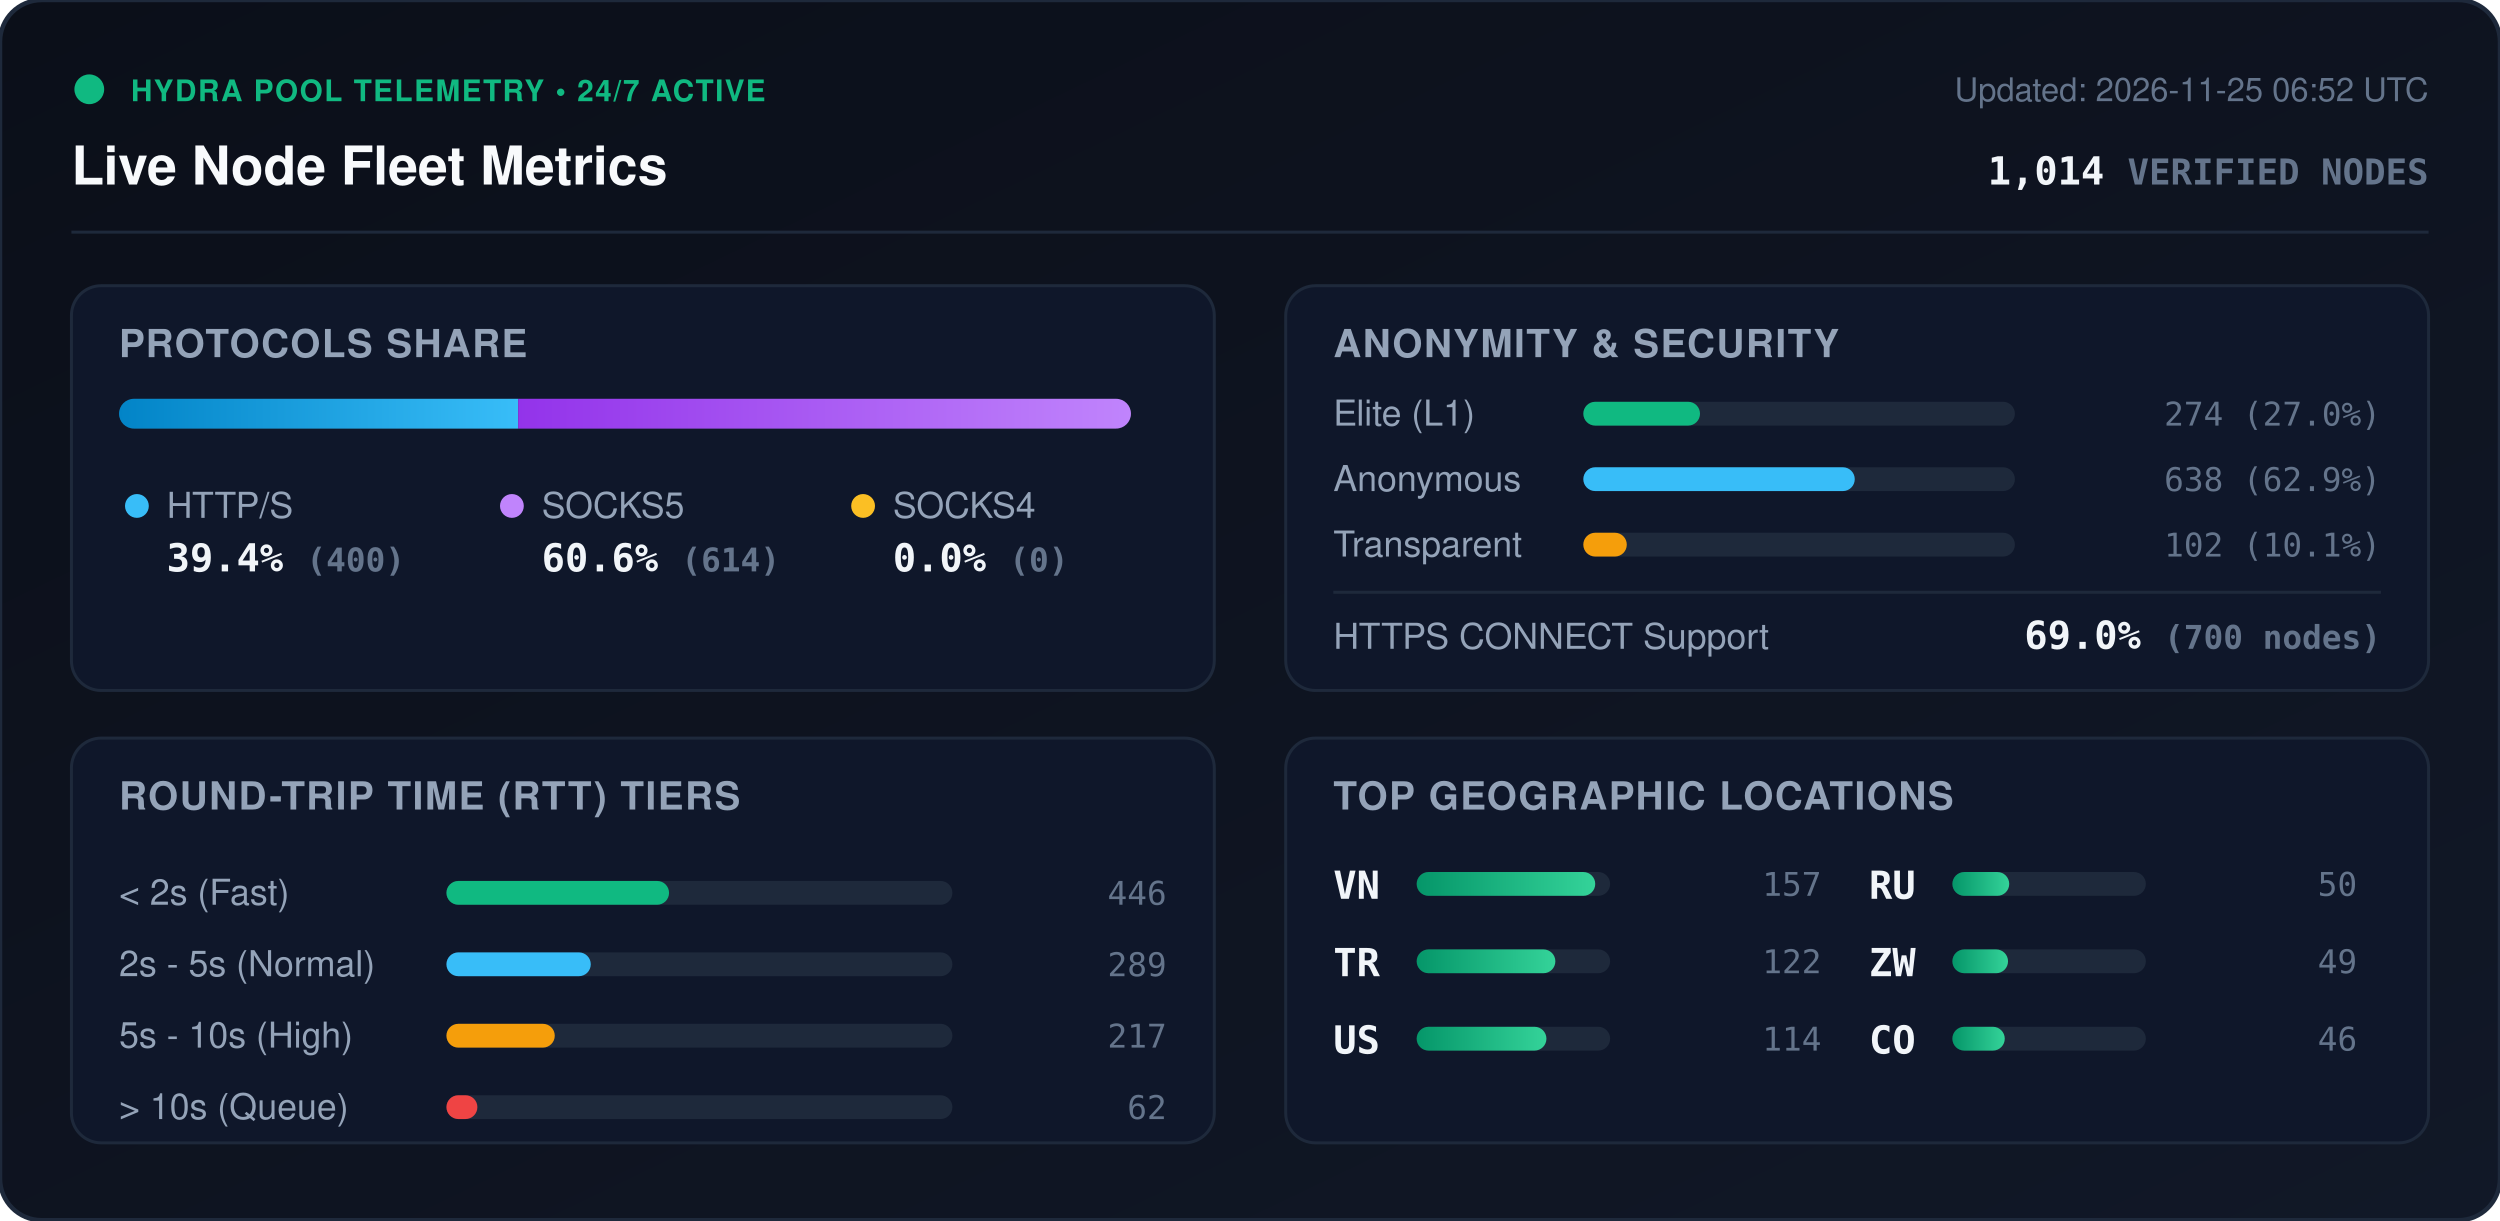
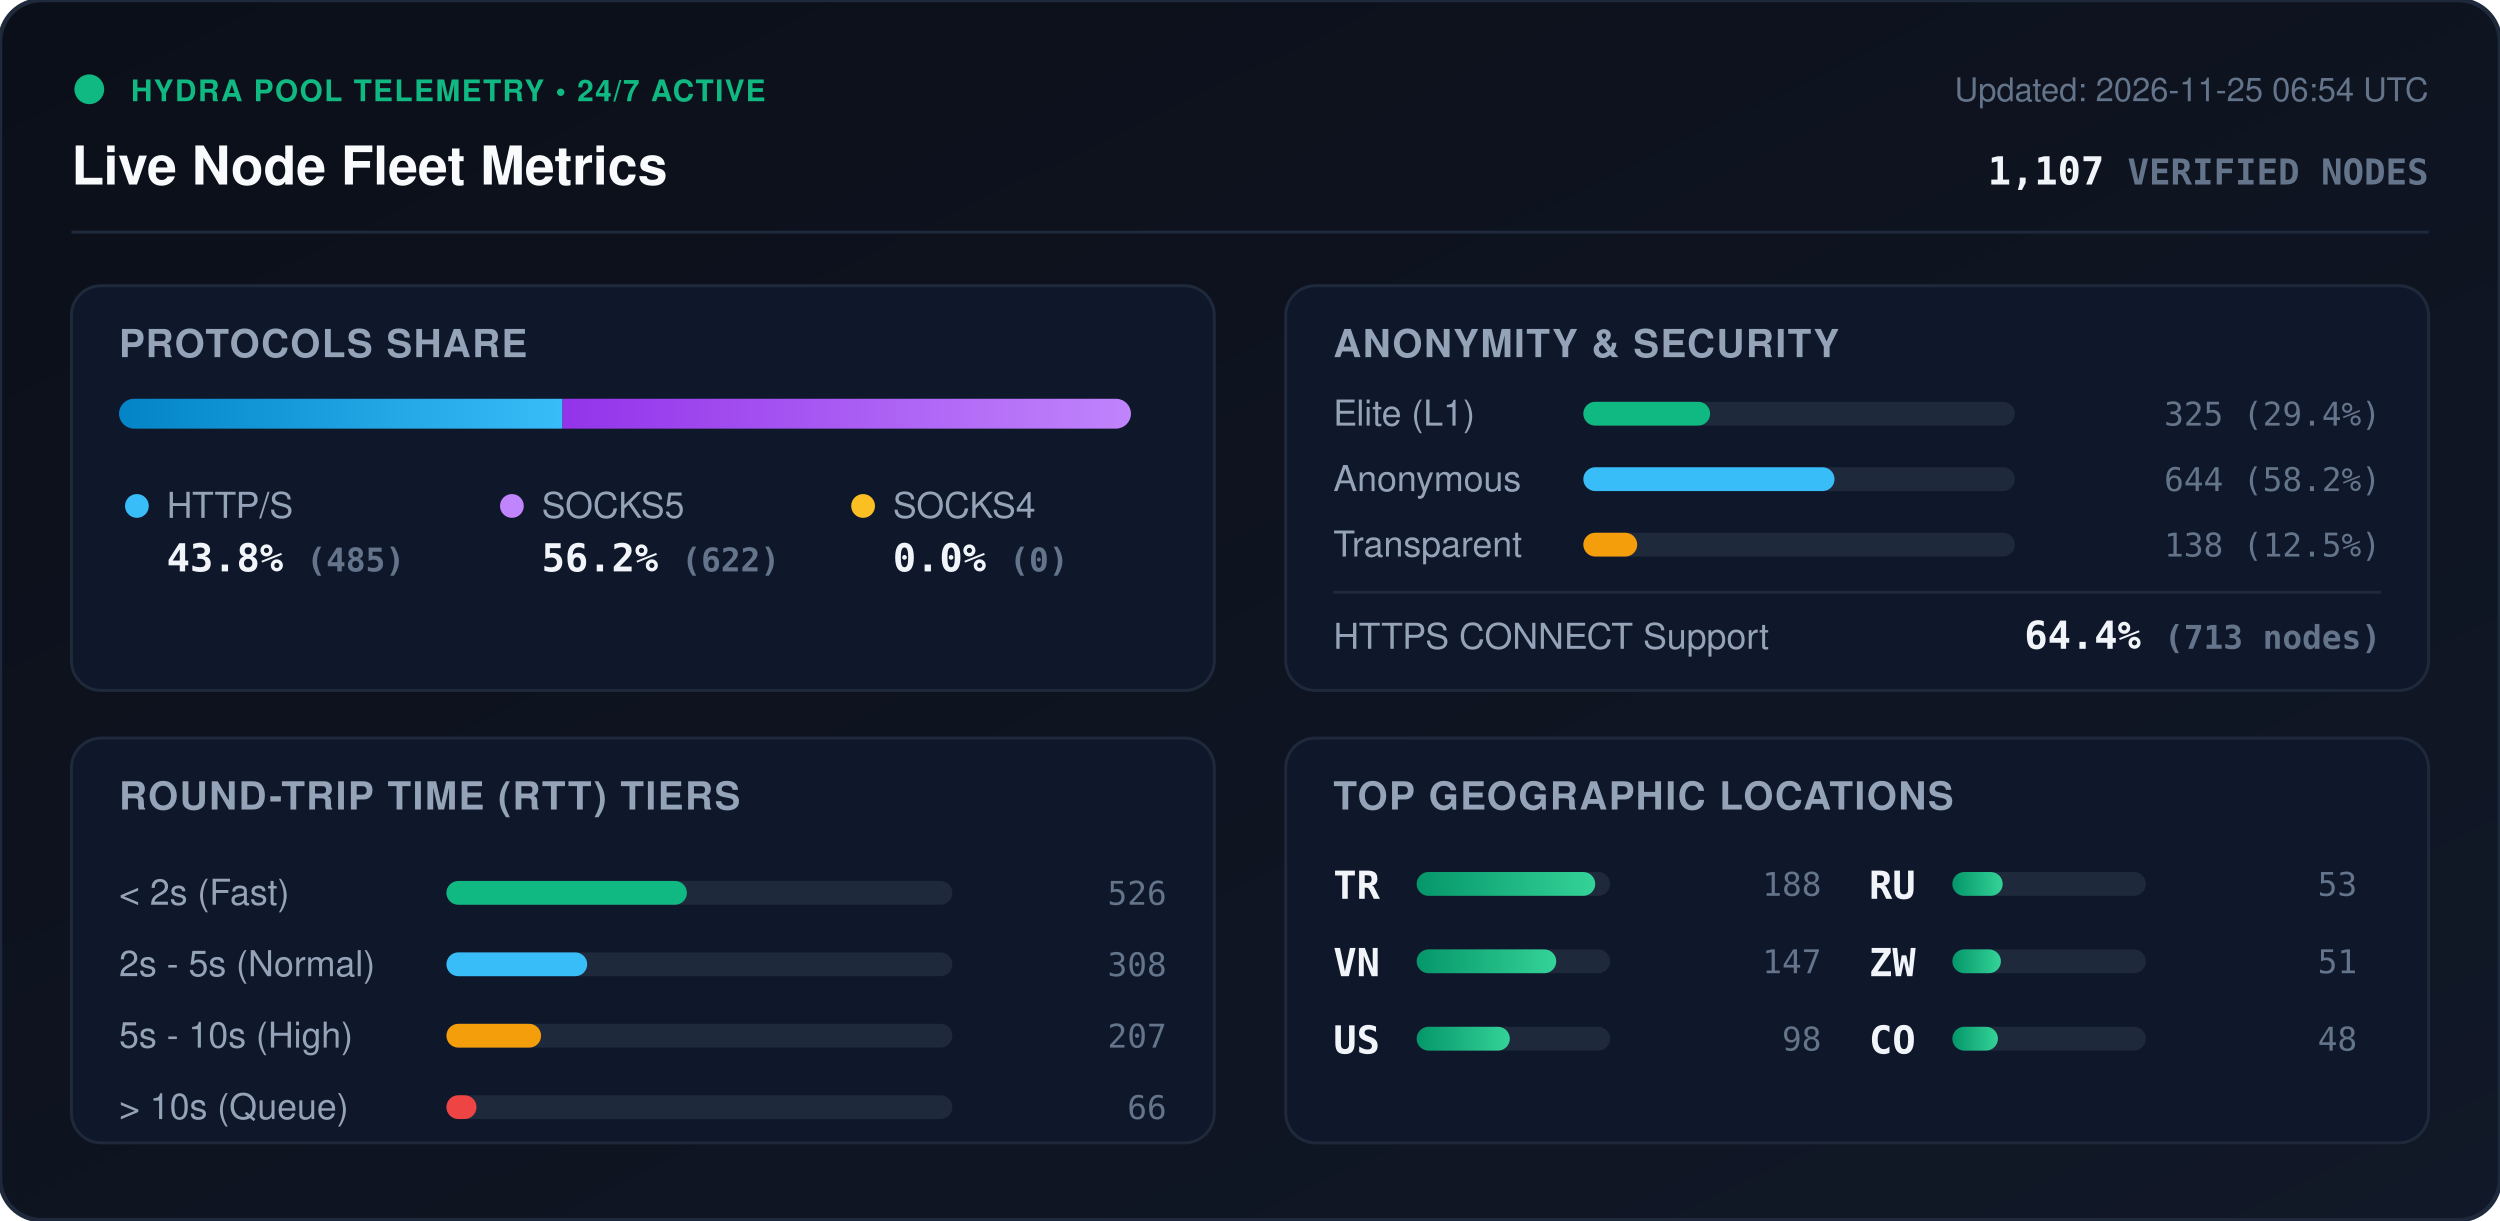
<svg xmlns="http://www.w3.org/2000/svg" viewBox="0 0 840 410" width="840" height="410" style="max-width: 100%; height: auto;">
  <defs>
    <linearGradient id="bg" x1="0%" y1="0%" x2="100%" y2="100%">
      <stop offset="0%" stop-color="#0b0f19" />
      <stop offset="100%" stop-color="#111827" />
    </linearGradient>
    <linearGradient id="bar-http" x1="0%" y1="0%" x2="100%" y2="0%">
      <stop offset="0%" stop-color="#0284c7" />
      <stop offset="100%" stop-color="#38bdf8" />
    </linearGradient>
    <linearGradient id="bar-socks5" x1="0%" y1="0%" x2="100%" y2="0%">
      <stop offset="0%" stop-color="#9333ea" />
      <stop offset="100%" stop-color="#c084fc" />
    </linearGradient>
    <linearGradient id="bar-socks4" x1="0%" y1="0%" x2="100%" y2="0%">
      <stop offset="0%" stop-color="#d97706" />
      <stop offset="100%" stop-color="#fbbf24" />
    </linearGradient>
    <linearGradient id="bar-green" x1="0%" y1="0%" x2="100%" y2="0%">
      <stop offset="0%" stop-color="#059669" />
      <stop offset="100%" stop-color="#34d399" />
    </linearGradient>
    <clipPath id="prog-track-clip">
      <rect width="340.0" height="10" rx="5" />
    </clipPath>
    <style>
      .title { font: 700 18px -apple-system, BlinkMacSystemFont, 'Segoe UI', Helvetica, Arial, sans-serif; fill: #f8fafc; }
      .sub { font: 500 11px -apple-system, BlinkMacSystemFont, 'Segoe UI', Helvetica, Arial, sans-serif; fill: #64748b; }
      .section-hdr { font: 600 13px -apple-system, BlinkMacSystemFont, 'Segoe UI', Helvetica, Arial, sans-serif; fill: #94a3b8; letter-spacing: 0.5px; }
      .metric-val { font: 700 13px -apple-system, BlinkMacSystemFont, 'Segoe UI', Helvetica, Arial, sans-serif; fill: #f1f5f9; }
      .metric-lbl { font: 500 12px -apple-system, BlinkMacSystemFont, 'Segoe UI', Helvetica, Arial, sans-serif; fill: #94a3b8; }
      .badge-txt { font: 700 10px -apple-system, BlinkMacSystemFont, 'Segoe UI', Helvetica, Arial, sans-serif; fill: #10b981; letter-spacing: 0.5px; }
      .mono { font-family: ui-monospace, SFMono-Regular, Menlo, Monaco, Consolas, monospace; }
      .pulse { animation: beacon 2s infinite ease-in-out; }
      @keyframes beacon { 0%, 100% { opacity: 1; } 50% { opacity: 0.35; } }
    </style>
  </defs>
  <rect width="840" height="410" rx="14" fill="url(#bg)" stroke="#1e293b" stroke-width="1.5" />
  <g transform="translate(24, 24)">
    <circle cx="6" cy="6" r="5" fill="#10b981" class="pulse" />
    <text x="20" y="10" class="badge-txt">HYDRA POOL TELEMETRY • 24/7 ACTIVE</text>
    <text x="0" y="38" class="title">Live Node Fleet Metrics</text>
-     <text x="792" y="10" text-anchor="end" class="sub">Updated: 2026-11-25 06:52 UTC</text>
-     <text x="792" y="38" text-anchor="end" class="metric-val mono" fill="#38bdf8">1,014 <tspan font-size="12" fill="#64748b">VERIFIED NODES</tspan>
+     <text x="792" y="10" text-anchor="end" class="sub">Updated: 2026-11-25 06:54 UTC</text>
+     <text x="792" y="38" text-anchor="end" class="metric-val mono" fill="#38bdf8">1,107 <tspan font-size="12" fill="#64748b">VERIFIED NODES</tspan>
    </text>
  </g>
  <line x1="24" y1="78" x2="816" y2="78" stroke="#1e293b" stroke-width="1" />
  <g transform="translate(24, 96)">
    <rect width="384" height="136" rx="10" fill="#0f172a" stroke="#1e293b" />
    <text x="16" y="24" class="section-hdr">PROTOCOLS SHARE</text>
    <g transform="translate(16, 38)">
      <rect width="340.0" height="10" rx="5" fill="#1e293b" />
      <g clip-path="url(#prog-track-clip)">
-         <rect x="0" width="134.1" height="10" fill="url(#bar-http)" />
-         <rect x="134.1" width="205.9" height="10" fill="url(#bar-socks5)" />
+         <rect x="0" width="149.0" height="10" fill="url(#bar-http)" />
+         <rect x="149.0" width="191.0" height="10" fill="url(#bar-socks5)" />
        <rect x="340.0" width="0.0" height="10" fill="url(#bar-socks4)" />
      </g>
    </g>
    <g transform="translate(16, 68)">
      <circle cx="6" cy="6" r="4" fill="#38bdf8" />
      <text x="16" y="10" class="metric-lbl">HTTP/S</text>
-       <text x="16" y="28" class="metric-val mono">39.4% <tspan font-size="11" fill="#64748b">(400)</tspan>
+       <text x="16" y="28" class="metric-val mono">43.8% <tspan font-size="11" fill="#64748b">(485)</tspan>
      </text>
      <circle cx="132" cy="6" r="4" fill="#c084fc" />
      <text x="142" y="10" class="metric-lbl">SOCKS5</text>
-       <text x="142" y="28" class="metric-val mono">60.6% <tspan font-size="11" fill="#64748b">(614)</tspan>
+       <text x="142" y="28" class="metric-val mono">56.2% <tspan font-size="11" fill="#64748b">(622)</tspan>
      </text>
      <circle cx="250" cy="6" r="4" fill="#fbbf24" />
      <text x="260" y="10" class="metric-lbl">SOCKS4</text>
      <text x="260" y="28" class="metric-val mono">0.0% <tspan font-size="11" fill="#64748b">(0)</tspan>
      </text>
    </g>
  </g>
  <g transform="translate(432, 96)">
    <rect width="384" height="136" rx="10" fill="#0f172a" stroke="#1e293b" />
    <text x="16" y="24" class="section-hdr">ANONYMITY &amp; SECURITY</text>
    <text x="16" y="47" class="metric-lbl">Elite (L1)</text>
    <rect x="100" y="39" width="145.0" height="8" rx="4" fill="#1e293b" />
-     <rect x="100" y="39" width="39.2" height="8" rx="4" fill="#10b981" />
-     <text x="368" y="47" text-anchor="end" class="mono sub" fill="#e2e8f0">274 (27.0%)</text>
+     <rect x="100" y="39" width="42.6" height="8" rx="4" fill="#10b981" />
+     <text x="368" y="47" text-anchor="end" class="mono sub" fill="#e2e8f0">325 (29.4%)</text>
    <text x="16" y="69" class="metric-lbl">Anonymous</text>
    <rect x="100" y="61" width="145.0" height="8" rx="4" fill="#1e293b" />
-     <rect x="100" y="61" width="91.2" height="8" rx="4" fill="#38bdf8" />
-     <text x="368" y="69" text-anchor="end" class="mono sub" fill="#e2e8f0">638 (62.9%)</text>
+     <rect x="100" y="61" width="84.4" height="8" rx="4" fill="#38bdf8" />
+     <text x="368" y="69" text-anchor="end" class="mono sub" fill="#e2e8f0">644 (58.2%)</text>
    <text x="16" y="91" class="metric-lbl">Transparent</text>
    <rect x="100" y="83" width="145.0" height="8" rx="4" fill="#1e293b" />
-     <rect x="100" y="83" width="14.6" height="8" rx="4" fill="#f59e0b" />
-     <text x="368" y="91" text-anchor="end" class="mono sub" fill="#e2e8f0">102 (10.1%)</text>
+     <rect x="100" y="83" width="18.1" height="8" rx="4" fill="#f59e0b" />
+     <text x="368" y="91" text-anchor="end" class="mono sub" fill="#e2e8f0">138 (12.5%)</text>
    <line x1="16" y1="103" x2="368" y2="103" stroke="#1e293b" stroke-width="1" />
    <text x="16" y="122" class="metric-lbl">HTTPS CONNECT Support</text>
-     <text x="368" y="122" text-anchor="end" class="metric-val mono" fill="#34d399">69.0% <tspan font-size="11" fill="#64748b">(700 nodes)</tspan>
+     <text x="368" y="122" text-anchor="end" class="metric-val mono" fill="#34d399">64.4% <tspan font-size="11" fill="#64748b">(713 nodes)</tspan>
    </text>
  </g>
  <g transform="translate(24, 248)">
    <rect width="384" height="136" rx="10" fill="#0f172a" stroke="#1e293b" />
    <text x="16" y="24" class="section-hdr">ROUND-TRIP TIME (RTT) TIERS</text>
    <g transform="translate(16, 42)">
      <text x="0" y="14" class="metric-lbl">&lt; 2s (Fast)</text>
      <rect x="110" y="6" width="170" height="8" rx="4" fill="#1e293b" />
-       <rect x="110" y="6" width="74.8" height="8" rx="4" fill="#10b981" />
-       <text x="352" y="14" text-anchor="end" class="mono sub">446</text>
+       <rect x="110" y="6" width="80.8" height="8" rx="4" fill="#10b981" />
+       <text x="352" y="14" text-anchor="end" class="mono sub">526</text>
      <text x="0" y="38" class="metric-lbl">2s - 5s (Normal)</text>
      <rect x="110" y="30" width="170" height="8" rx="4" fill="#1e293b" />
-       <rect x="110" y="30" width="48.5" height="8" rx="4" fill="#38bdf8" />
-       <text x="352" y="38" text-anchor="end" class="mono sub">289</text>
+       <rect x="110" y="30" width="47.3" height="8" rx="4" fill="#38bdf8" />
+       <text x="352" y="38" text-anchor="end" class="mono sub">308</text>
      <text x="0" y="62" class="metric-lbl">5s - 10s (High)</text>
      <rect x="110" y="54" width="170" height="8" rx="4" fill="#1e293b" />
-       <rect x="110" y="54" width="36.4" height="8" rx="4" fill="#f59e0b" />
-       <text x="352" y="62" text-anchor="end" class="mono sub">217</text>
+       <rect x="110" y="54" width="31.8" height="8" rx="4" fill="#f59e0b" />
+       <text x="352" y="62" text-anchor="end" class="mono sub">207</text>
      <text x="0" y="86" class="metric-lbl">&gt; 10s (Queue)</text>
      <rect x="110" y="78" width="170" height="8" rx="4" fill="#1e293b" />
-       <rect x="110" y="78" width="10.4" height="8" rx="4" fill="#ef4444" />
-       <text x="352" y="86" text-anchor="end" class="mono sub">62</text>
+       <rect x="110" y="78" width="10.1" height="8" rx="4" fill="#ef4444" />
+       <text x="352" y="86" text-anchor="end" class="mono sub">66</text>
    </g>
  </g>
  <g transform="translate(432, 248)">
    <rect width="384" height="136" rx="10" fill="#0f172a" stroke="#1e293b" />
    <text x="16" y="24" class="section-hdr">TOP GEOGRAPHIC LOCATIONS</text>
    <g transform="translate(16, 42)">
      <g transform="translate(0, 0)">
+         <text x="0" y="12" class="mono metric-val" font-size="12">TR</text>
+         <rect x="28" y="3" width="65" height="8" rx="4" fill="#1e293b" />
+         <rect x="28" y="3" width="60.0" height="8" rx="4" fill="url(#bar-green)" />
+         <text x="164" y="11" text-anchor="end" class="mono sub">188</text>
+       </g>
+       <g transform="translate(0, 26)">
        <text x="0" y="12" class="mono metric-val" font-size="12">VN</text>
        <rect x="28" y="3" width="65" height="8" rx="4" fill="#1e293b" />
-         <rect x="28" y="3" width="60.0" height="8" rx="4" fill="url(#bar-green)" />
-         <text x="164" y="11" text-anchor="end" class="mono sub">157</text>
-       </g>
-       <g transform="translate(0, 26)">
-         <text x="0" y="12" class="mono metric-val" font-size="12">TR</text>
-         <rect x="28" y="3" width="65" height="8" rx="4" fill="#1e293b" />
-         <rect x="28" y="3" width="46.6" height="8" rx="4" fill="url(#bar-green)" />
-         <text x="164" y="11" text-anchor="end" class="mono sub">122</text>
+         <rect x="28" y="3" width="46.9" height="8" rx="4" fill="url(#bar-green)" />
+         <text x="164" y="11" text-anchor="end" class="mono sub">147</text>
      </g>
      <g transform="translate(0, 52)">
        <text x="0" y="12" class="mono metric-val" font-size="12">US</text>
        <rect x="28" y="3" width="65" height="8" rx="4" fill="#1e293b" />
-         <rect x="28" y="3" width="43.6" height="8" rx="4" fill="url(#bar-green)" />
-         <text x="164" y="11" text-anchor="end" class="mono sub">114</text>
+         <rect x="28" y="3" width="31.3" height="8" rx="4" fill="url(#bar-green)" />
+         <text x="164" y="11" text-anchor="end" class="mono sub">98</text>
      </g>
      <g transform="translate(180, 0)">
        <text x="0" y="12" class="mono metric-val" font-size="12">RU</text>
        <rect x="28" y="3" width="65" height="8" rx="4" fill="#1e293b" />
-         <rect x="28" y="3" width="19.1" height="8" rx="4" fill="url(#bar-green)" />
-         <text x="164" y="11" text-anchor="end" class="mono sub">50</text>
+         <rect x="28" y="3" width="16.9" height="8" rx="4" fill="url(#bar-green)" />
+         <text x="164" y="11" text-anchor="end" class="mono sub">53</text>
      </g>
      <g transform="translate(180, 26)">
        <text x="0" y="12" class="mono metric-val" font-size="12">ZW</text>
        <rect x="28" y="3" width="65" height="8" rx="4" fill="#1e293b" />
-         <rect x="28" y="3" width="18.7" height="8" rx="4" fill="url(#bar-green)" />
-         <text x="164" y="11" text-anchor="end" class="mono sub">49</text>
+         <rect x="28" y="3" width="16.3" height="8" rx="4" fill="url(#bar-green)" />
+         <text x="164" y="11" text-anchor="end" class="mono sub">51</text>
      </g>
      <g transform="translate(180, 52)">
        <text x="0" y="12" class="mono metric-val" font-size="12">CO</text>
        <rect x="28" y="3" width="65" height="8" rx="4" fill="#1e293b" />
-         <rect x="28" y="3" width="17.6" height="8" rx="4" fill="url(#bar-green)" />
-         <text x="164" y="11" text-anchor="end" class="mono sub">46</text>
+         <rect x="28" y="3" width="15.3" height="8" rx="4" fill="url(#bar-green)" />
+         <text x="164" y="11" text-anchor="end" class="mono sub">48</text>
      </g>
    </g>
  </g>
</svg>
